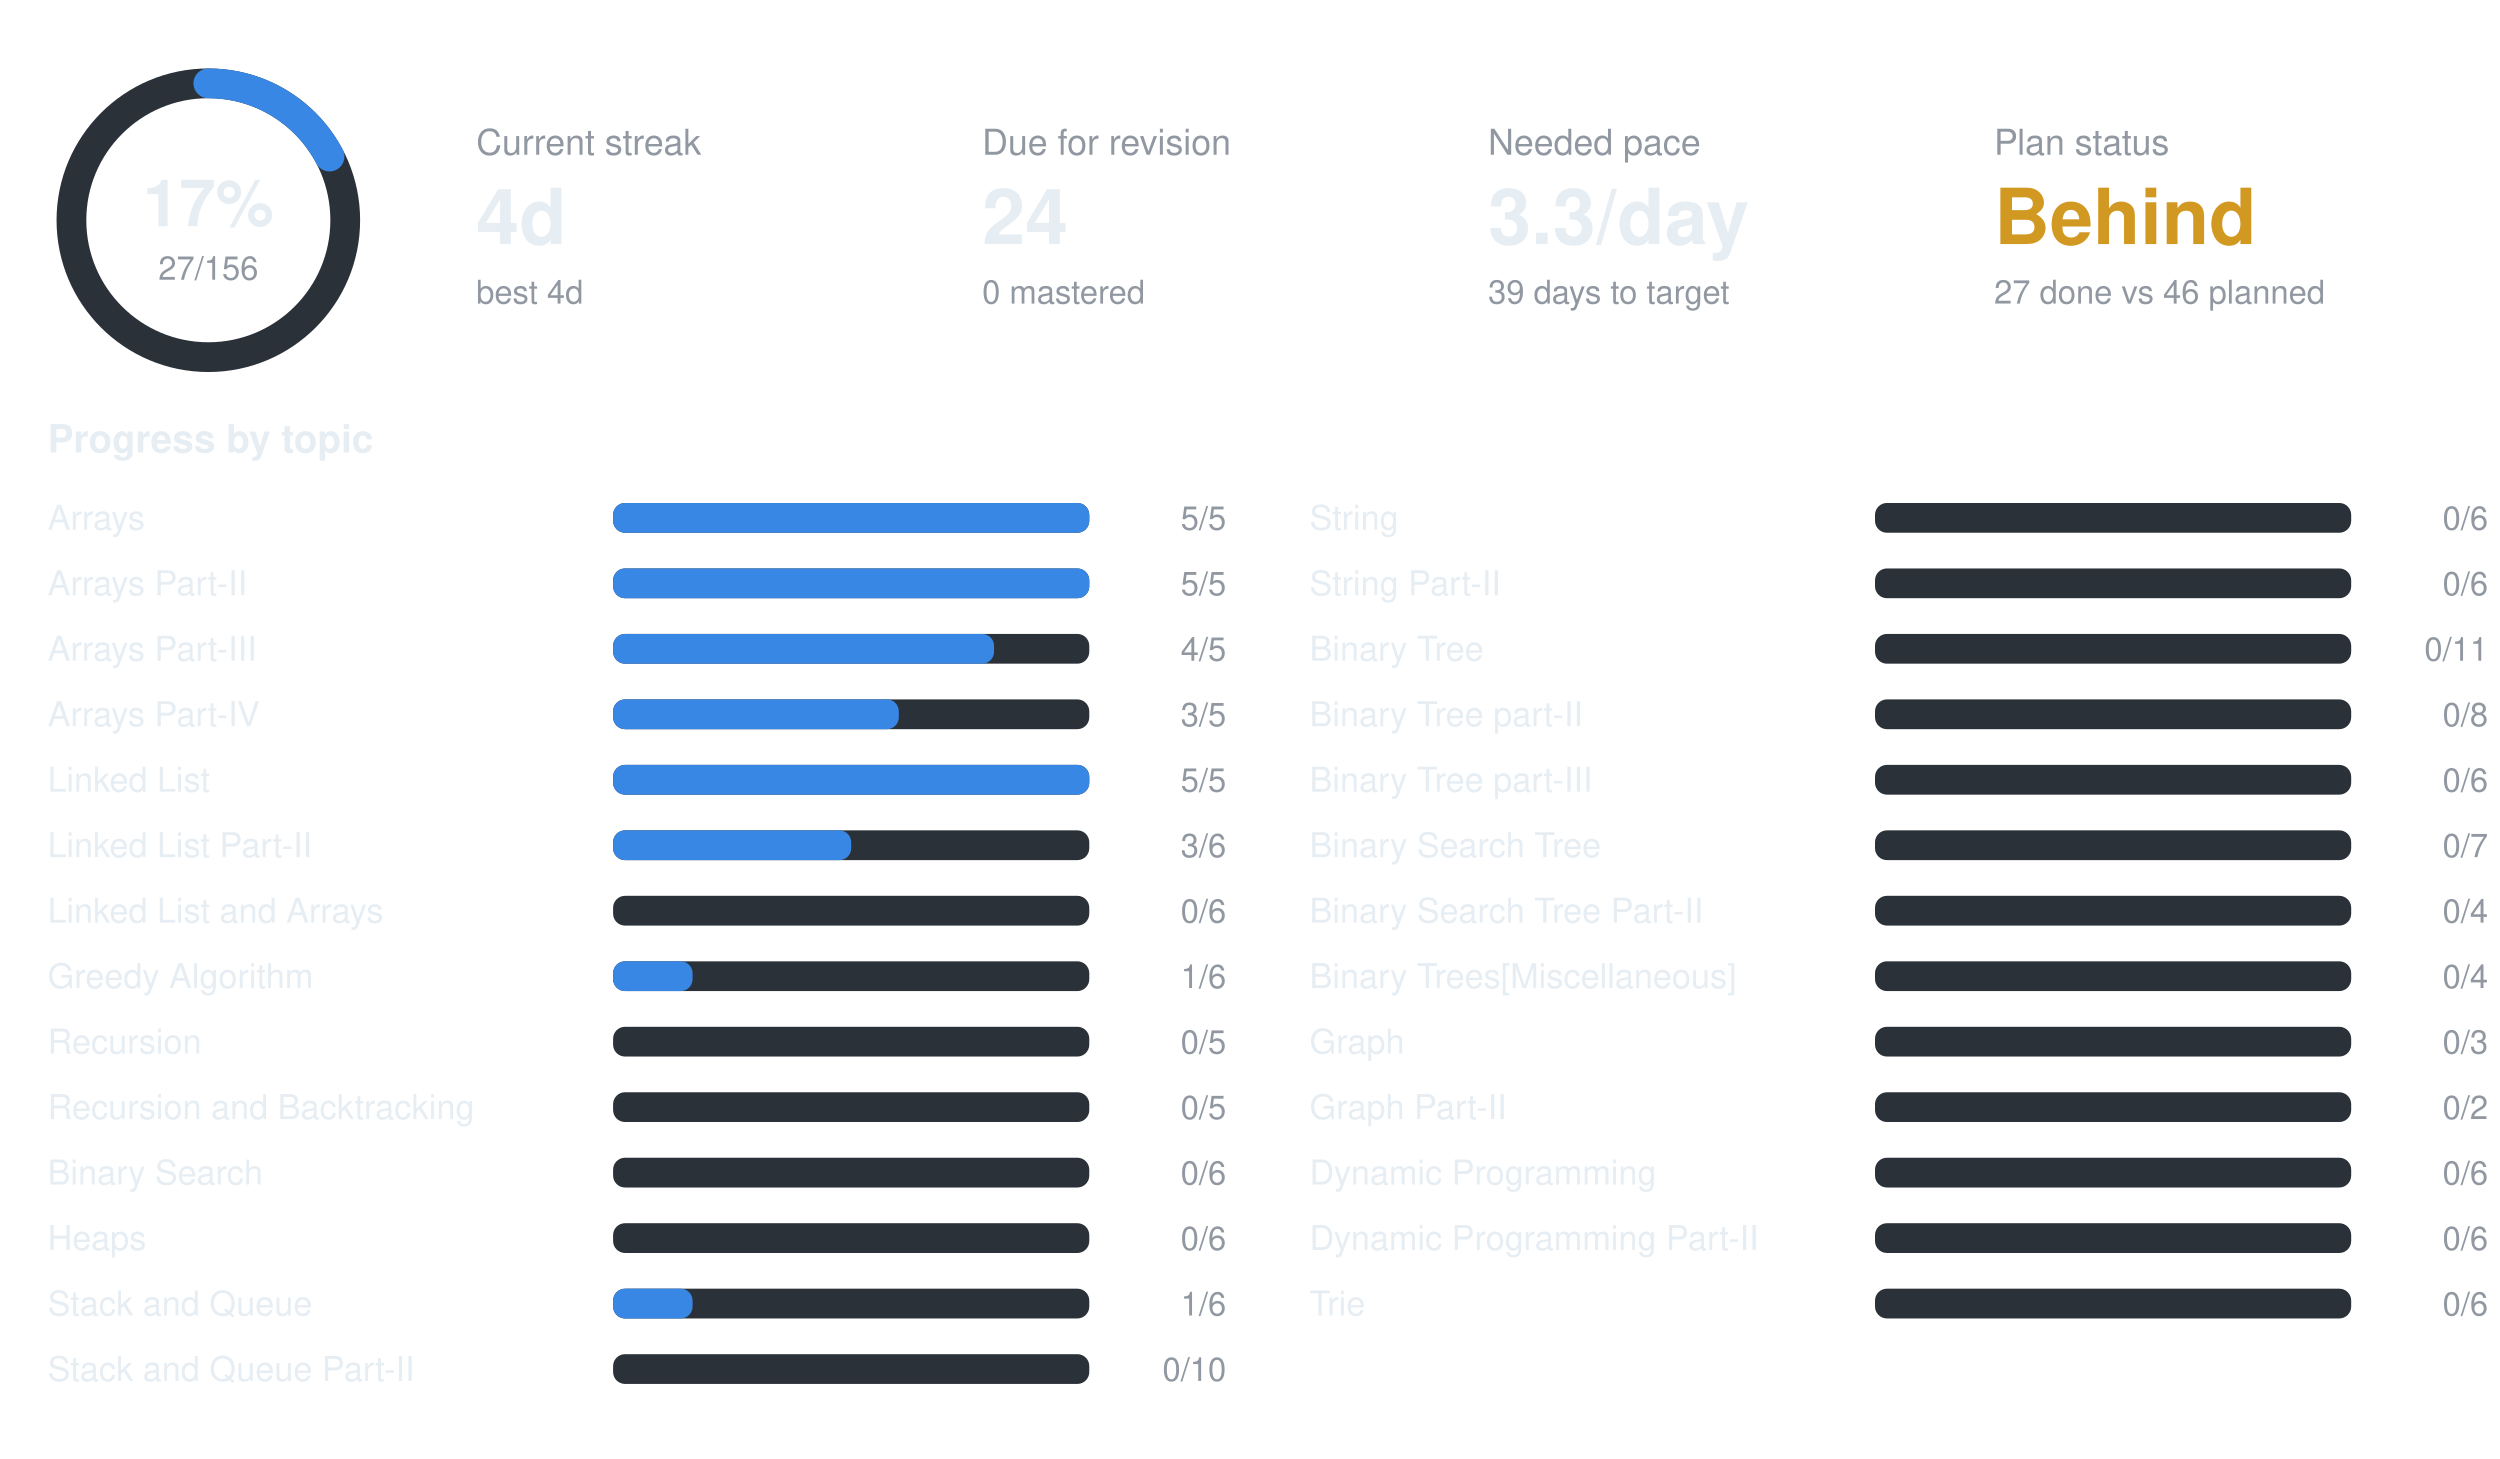
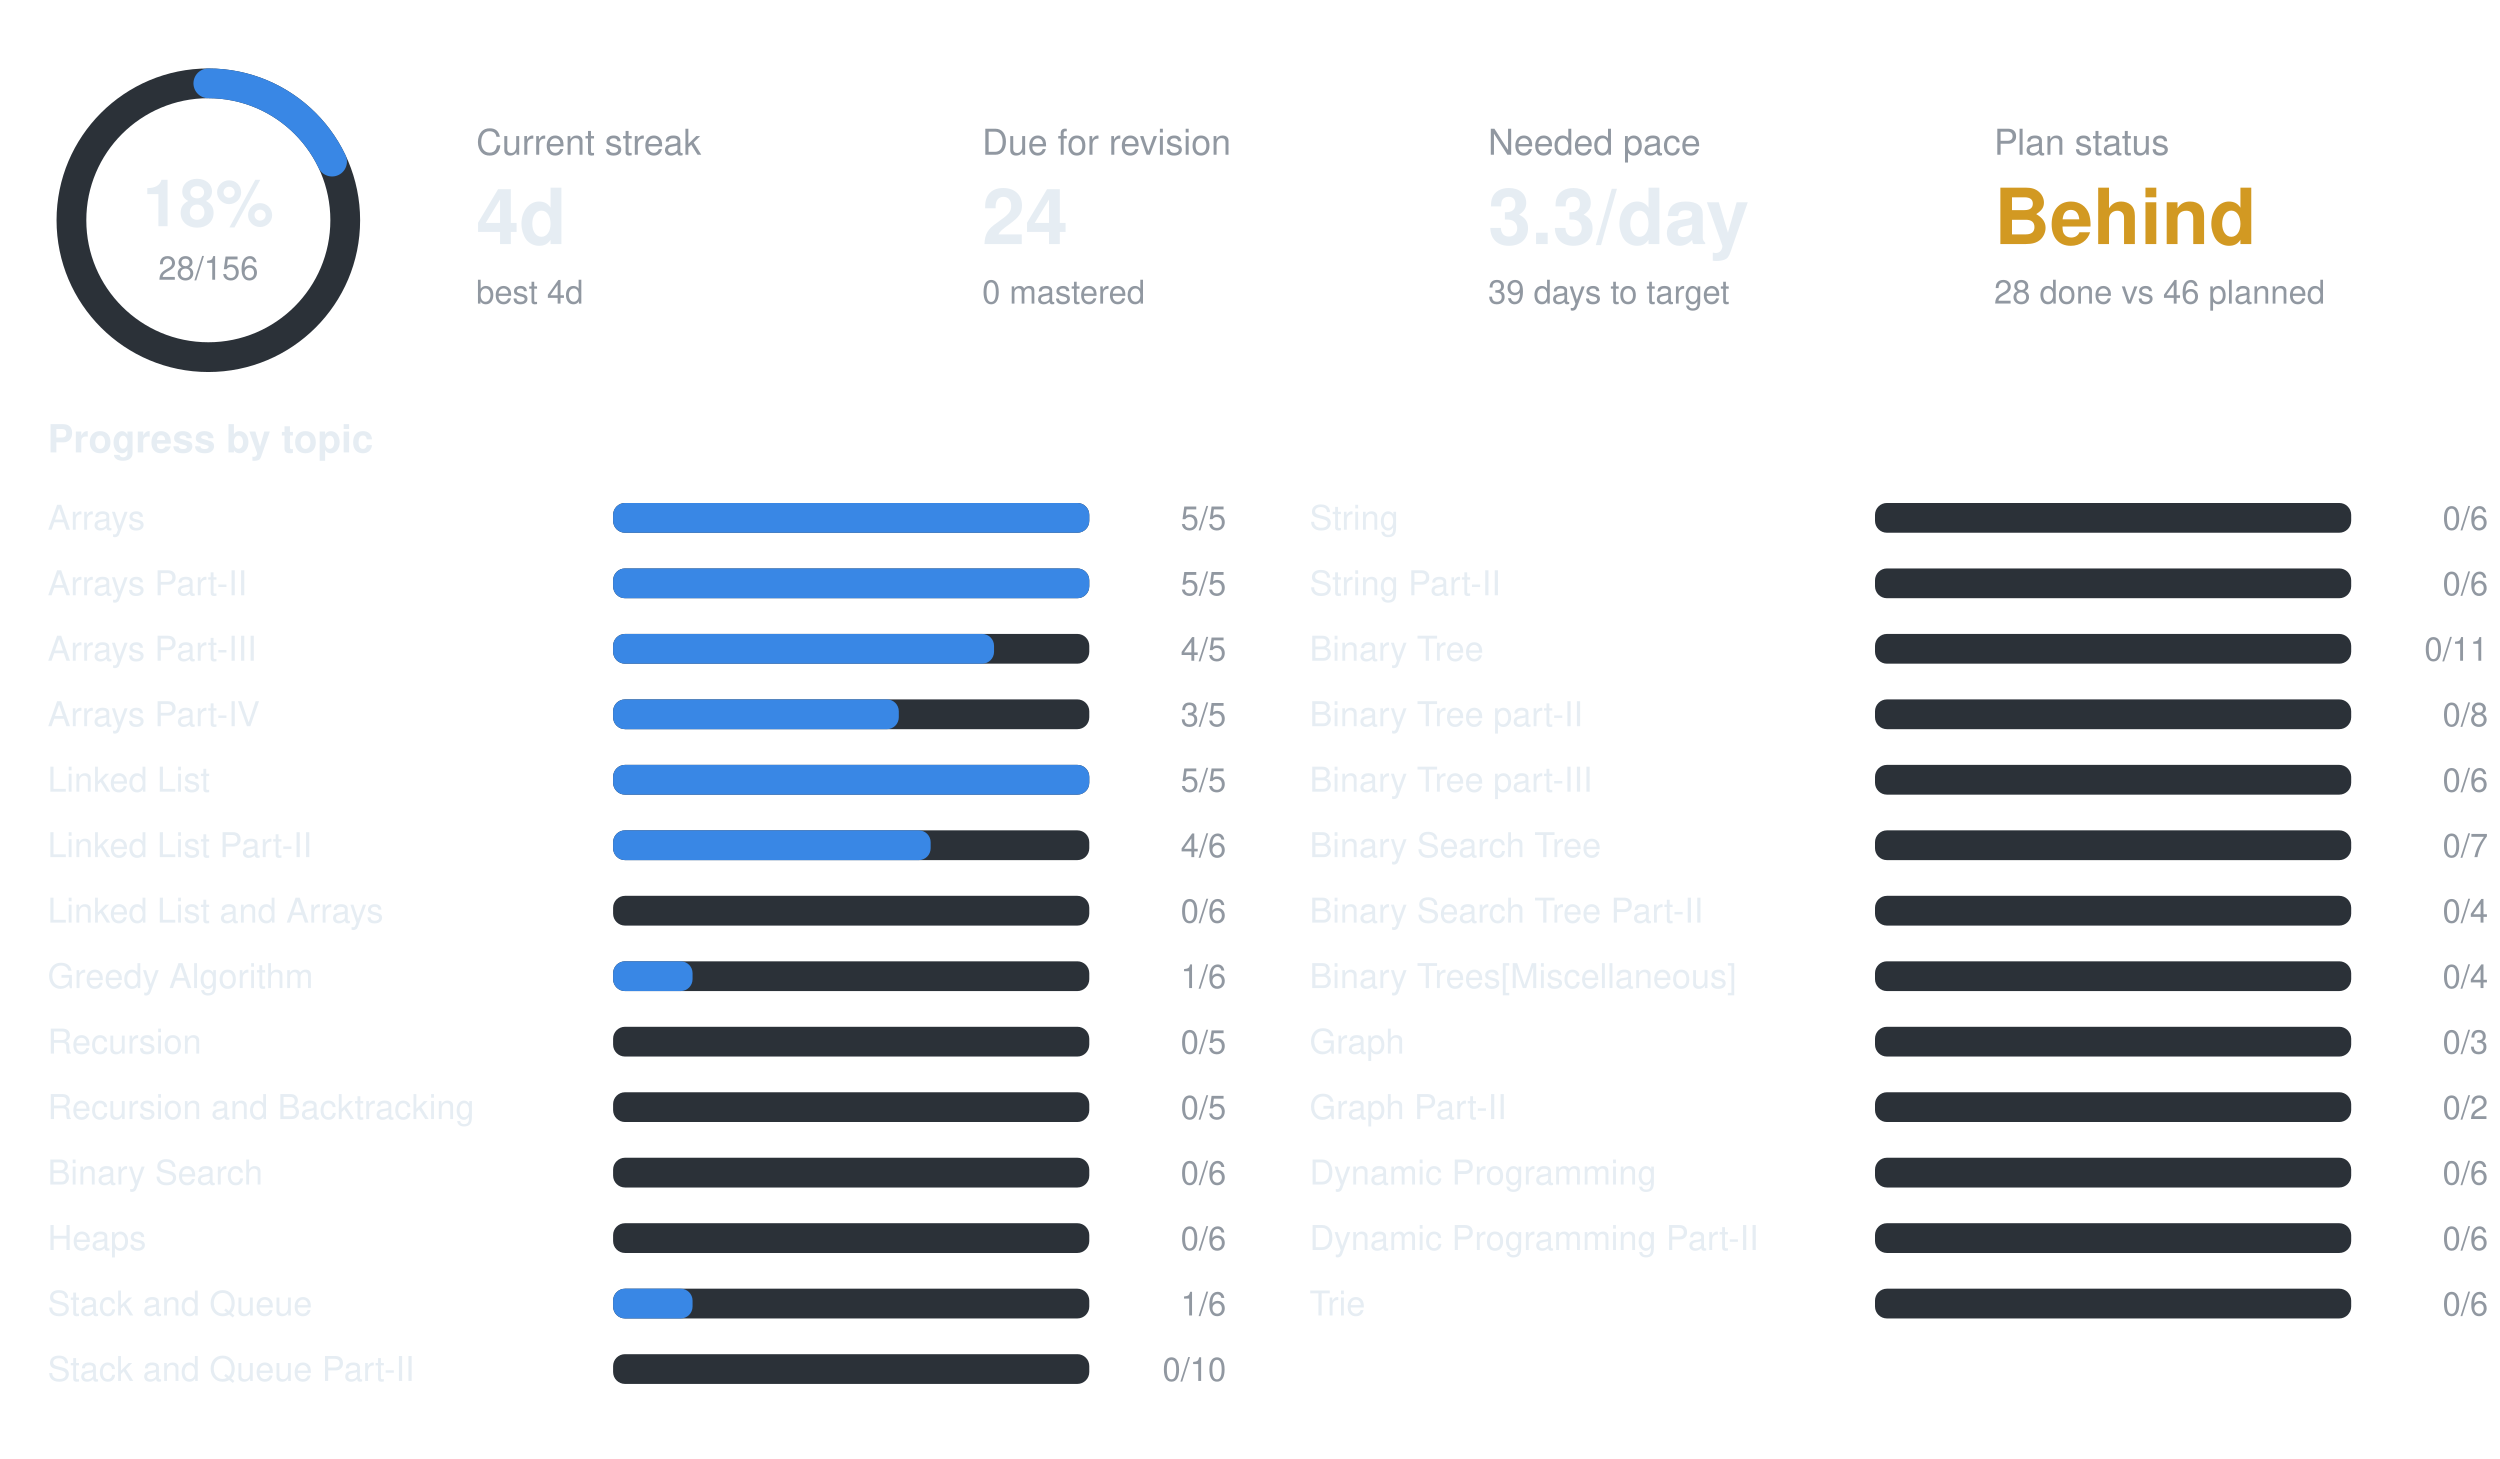
<svg xmlns="http://www.w3.org/2000/svg" width="840" height="490" viewBox="0 0 840 490" font-family="-apple-system,BlinkMacSystemFont,Segoe UI,Helvetica,Arial,sans-serif">
  <circle cx="70" cy="74" r="46" fill="none" stroke="#2b3138" stroke-width="10" />
-   <circle cx="70" cy="74" r="46" fill="none" stroke="#3987e5" stroke-width="10" stroke-linecap="round" stroke-dasharray="50.0 289.0" transform="rotate(-90 70 74)" />
-   <text x="70" y="76" text-anchor="middle" font-size="22" font-weight="700" fill="#e6edf3">17%</text>
-   <text x="70" y="94" text-anchor="middle" font-size="11" fill="#9198a1">27/156</text>
+   <circle cx="70" cy="74" r="46" fill="none" stroke="#3987e5" stroke-width="10" stroke-linecap="round" stroke-dasharray="51.9 289.0" transform="rotate(-90 70 74)" />
+   <text x="70" y="76" text-anchor="middle" font-size="22" font-weight="700" fill="#e6edf3">18%</text>
+   <text x="70" y="94" text-anchor="middle" font-size="11" fill="#9198a1">28/156</text>
  <text x="160" y="52" font-size="12" fill="#9198a1">Current streak</text>
  <text x="160" y="82" font-size="26" font-weight="700" fill="#e6edf3">4d</text>
  <text x="160" y="102" font-size="11" fill="#9198a1">best 4d</text>
  <text x="330" y="52" font-size="12" fill="#9198a1">Due for revision</text>
  <text x="330" y="82" font-size="26" font-weight="700" fill="#e6edf3">24</text>
  <text x="330" y="102" font-size="11" fill="#9198a1">0 mastered</text>
  <text x="500" y="52" font-size="12" fill="#9198a1">Needed pace</text>
  <text x="500" y="82" font-size="26" font-weight="700" fill="#e6edf3">3.3/day</text>
  <text x="500" y="102" font-size="11" fill="#9198a1">39 days to target</text>
  <text x="670" y="52" font-size="12" fill="#9198a1">Plan status</text>
  <text x="670" y="82" font-size="26" font-weight="700" fill="#d29922">Behind</text>
-   <text x="670" y="102" font-size="11" fill="#9198a1">27 done vs 46 planned</text>
+   <text x="670" y="102" font-size="11" fill="#9198a1">28 done vs 46 planned</text>
  <text x="16" y="152" font-size="13" font-weight="600" fill="#e6edf3">Progress by topic</text>
  <text x="16" y="178" font-size="11.5" fill="#e6edf3">Arrays</text>
  <rect x="206" y="169" width="160" height="10" rx="4" fill="#2b3138" />
  <rect x="206" y="169" width="160.0" height="10" rx="4" fill="#3987e5" />
  <text x="412" y="178" text-anchor="end" font-size="11" fill="#9198a1">5/5</text>
  <text x="16" y="200" font-size="11.5" fill="#e6edf3">Arrays Part-II</text>
  <rect x="206" y="191" width="160" height="10" rx="4" fill="#2b3138" />
  <rect x="206" y="191" width="160.0" height="10" rx="4" fill="#3987e5" />
  <text x="412" y="200" text-anchor="end" font-size="11" fill="#9198a1">5/5</text>
  <text x="16" y="222" font-size="11.5" fill="#e6edf3">Arrays Part-III</text>
  <rect x="206" y="213" width="160" height="10" rx="4" fill="#2b3138" />
  <rect x="206" y="213" width="128.0" height="10" rx="4" fill="#3987e5" />
  <text x="412" y="222" text-anchor="end" font-size="11" fill="#9198a1">4/5</text>
  <text x="16" y="244" font-size="11.5" fill="#e6edf3">Arrays Part-IV</text>
  <rect x="206" y="235" width="160" height="10" rx="4" fill="#2b3138" />
  <rect x="206" y="235" width="96.0" height="10" rx="4" fill="#3987e5" />
  <text x="412" y="244" text-anchor="end" font-size="11" fill="#9198a1">3/5</text>
  <text x="16" y="266" font-size="11.5" fill="#e6edf3">Linked List</text>
  <rect x="206" y="257" width="160" height="10" rx="4" fill="#2b3138" />
  <rect x="206" y="257" width="160.0" height="10" rx="4" fill="#3987e5" />
  <text x="412" y="266" text-anchor="end" font-size="11" fill="#9198a1">5/5</text>
  <text x="16" y="288" font-size="11.5" fill="#e6edf3">Linked List Part-II</text>
  <rect x="206" y="279" width="160" height="10" rx="4" fill="#2b3138" />
-   <rect x="206" y="279" width="80.0" height="10" rx="4" fill="#3987e5" />
-   <text x="412" y="288" text-anchor="end" font-size="11" fill="#9198a1">3/6</text>
+   <rect x="206" y="279" width="106.7" height="10" rx="4" fill="#3987e5" />
+   <text x="412" y="288" text-anchor="end" font-size="11" fill="#9198a1">4/6</text>
  <text x="16" y="310" font-size="11.5" fill="#e6edf3">Linked List and Arrays</text>
  <rect x="206" y="301" width="160" height="10" rx="4" fill="#2b3138" />
  <text x="412" y="310" text-anchor="end" font-size="11" fill="#9198a1">0/6</text>
  <text x="16" y="332" font-size="11.5" fill="#e6edf3">Greedy Algorithm</text>
  <rect x="206" y="323" width="160" height="10" rx="4" fill="#2b3138" />
  <rect x="206" y="323" width="26.7" height="10" rx="4" fill="#3987e5" />
  <text x="412" y="332" text-anchor="end" font-size="11" fill="#9198a1">1/6</text>
  <text x="16" y="354" font-size="11.5" fill="#e6edf3">Recursion</text>
  <rect x="206" y="345" width="160" height="10" rx="4" fill="#2b3138" />
  <text x="412" y="354" text-anchor="end" font-size="11" fill="#9198a1">0/5</text>
  <text x="16" y="376" font-size="11.5" fill="#e6edf3">Recursion and Backtracking</text>
  <rect x="206" y="367" width="160" height="10" rx="4" fill="#2b3138" />
  <text x="412" y="376" text-anchor="end" font-size="11" fill="#9198a1">0/5</text>
  <text x="16" y="398" font-size="11.5" fill="#e6edf3">Binary Search</text>
  <rect x="206" y="389" width="160" height="10" rx="4" fill="#2b3138" />
  <text x="412" y="398" text-anchor="end" font-size="11" fill="#9198a1">0/6</text>
  <text x="16" y="420" font-size="11.5" fill="#e6edf3">Heaps</text>
  <rect x="206" y="411" width="160" height="10" rx="4" fill="#2b3138" />
  <text x="412" y="420" text-anchor="end" font-size="11" fill="#9198a1">0/6</text>
  <text x="16" y="442" font-size="11.5" fill="#e6edf3">Stack and Queue</text>
  <rect x="206" y="433" width="160" height="10" rx="4" fill="#2b3138" />
  <rect x="206" y="433" width="26.7" height="10" rx="4" fill="#3987e5" />
  <text x="412" y="442" text-anchor="end" font-size="11" fill="#9198a1">1/6</text>
  <text x="16" y="464" font-size="11.5" fill="#e6edf3">Stack and Queue Part-II</text>
  <rect x="206" y="455" width="160" height="10" rx="4" fill="#2b3138" />
  <text x="412" y="464" text-anchor="end" font-size="11" fill="#9198a1">0/10</text>
  <text x="440" y="178" font-size="11.5" fill="#e6edf3">String</text>
  <rect x="630" y="169" width="160" height="10" rx="4" fill="#2b3138" />
  <text x="836" y="178" text-anchor="end" font-size="11" fill="#9198a1">0/6</text>
  <text x="440" y="200" font-size="11.5" fill="#e6edf3">String Part-II</text>
  <rect x="630" y="191" width="160" height="10" rx="4" fill="#2b3138" />
  <text x="836" y="200" text-anchor="end" font-size="11" fill="#9198a1">0/6</text>
  <text x="440" y="222" font-size="11.5" fill="#e6edf3">Binary Tree</text>
  <rect x="630" y="213" width="160" height="10" rx="4" fill="#2b3138" />
  <text x="836" y="222" text-anchor="end" font-size="11" fill="#9198a1">0/11</text>
  <text x="440" y="244" font-size="11.5" fill="#e6edf3">Binary Tree part-II</text>
  <rect x="630" y="235" width="160" height="10" rx="4" fill="#2b3138" />
  <text x="836" y="244" text-anchor="end" font-size="11" fill="#9198a1">0/8</text>
  <text x="440" y="266" font-size="11.5" fill="#e6edf3">Binary Tree part-III</text>
  <rect x="630" y="257" width="160" height="10" rx="4" fill="#2b3138" />
  <text x="836" y="266" text-anchor="end" font-size="11" fill="#9198a1">0/6</text>
  <text x="440" y="288" font-size="11.5" fill="#e6edf3">Binary Search Tree</text>
  <rect x="630" y="279" width="160" height="10" rx="4" fill="#2b3138" />
  <text x="836" y="288" text-anchor="end" font-size="11" fill="#9198a1">0/7</text>
  <text x="440" y="310" font-size="11.5" fill="#e6edf3">Binary Search Tree Part-II</text>
  <rect x="630" y="301" width="160" height="10" rx="4" fill="#2b3138" />
  <text x="836" y="310" text-anchor="end" font-size="11" fill="#9198a1">0/4</text>
  <text x="440" y="332" font-size="11.5" fill="#e6edf3">Binary Trees[Miscellaneous]</text>
  <rect x="630" y="323" width="160" height="10" rx="4" fill="#2b3138" />
  <text x="836" y="332" text-anchor="end" font-size="11" fill="#9198a1">0/4</text>
  <text x="440" y="354" font-size="11.5" fill="#e6edf3">Graph</text>
  <rect x="630" y="345" width="160" height="10" rx="4" fill="#2b3138" />
  <text x="836" y="354" text-anchor="end" font-size="11" fill="#9198a1">0/3</text>
  <text x="440" y="376" font-size="11.5" fill="#e6edf3">Graph Part-II</text>
  <rect x="630" y="367" width="160" height="10" rx="4" fill="#2b3138" />
  <text x="836" y="376" text-anchor="end" font-size="11" fill="#9198a1">0/2</text>
  <text x="440" y="398" font-size="11.5" fill="#e6edf3">Dynamic Programming</text>
  <rect x="630" y="389" width="160" height="10" rx="4" fill="#2b3138" />
  <text x="836" y="398" text-anchor="end" font-size="11" fill="#9198a1">0/6</text>
  <text x="440" y="420" font-size="11.5" fill="#e6edf3">Dynamic Programming Part-II</text>
  <rect x="630" y="411" width="160" height="10" rx="4" fill="#2b3138" />
  <text x="836" y="420" text-anchor="end" font-size="11" fill="#9198a1">0/6</text>
  <text x="440" y="442" font-size="11.5" fill="#e6edf3">Trie</text>
  <rect x="630" y="433" width="160" height="10" rx="4" fill="#2b3138" />
  <text x="836" y="442" text-anchor="end" font-size="11" fill="#9198a1">0/6</text>
</svg>
